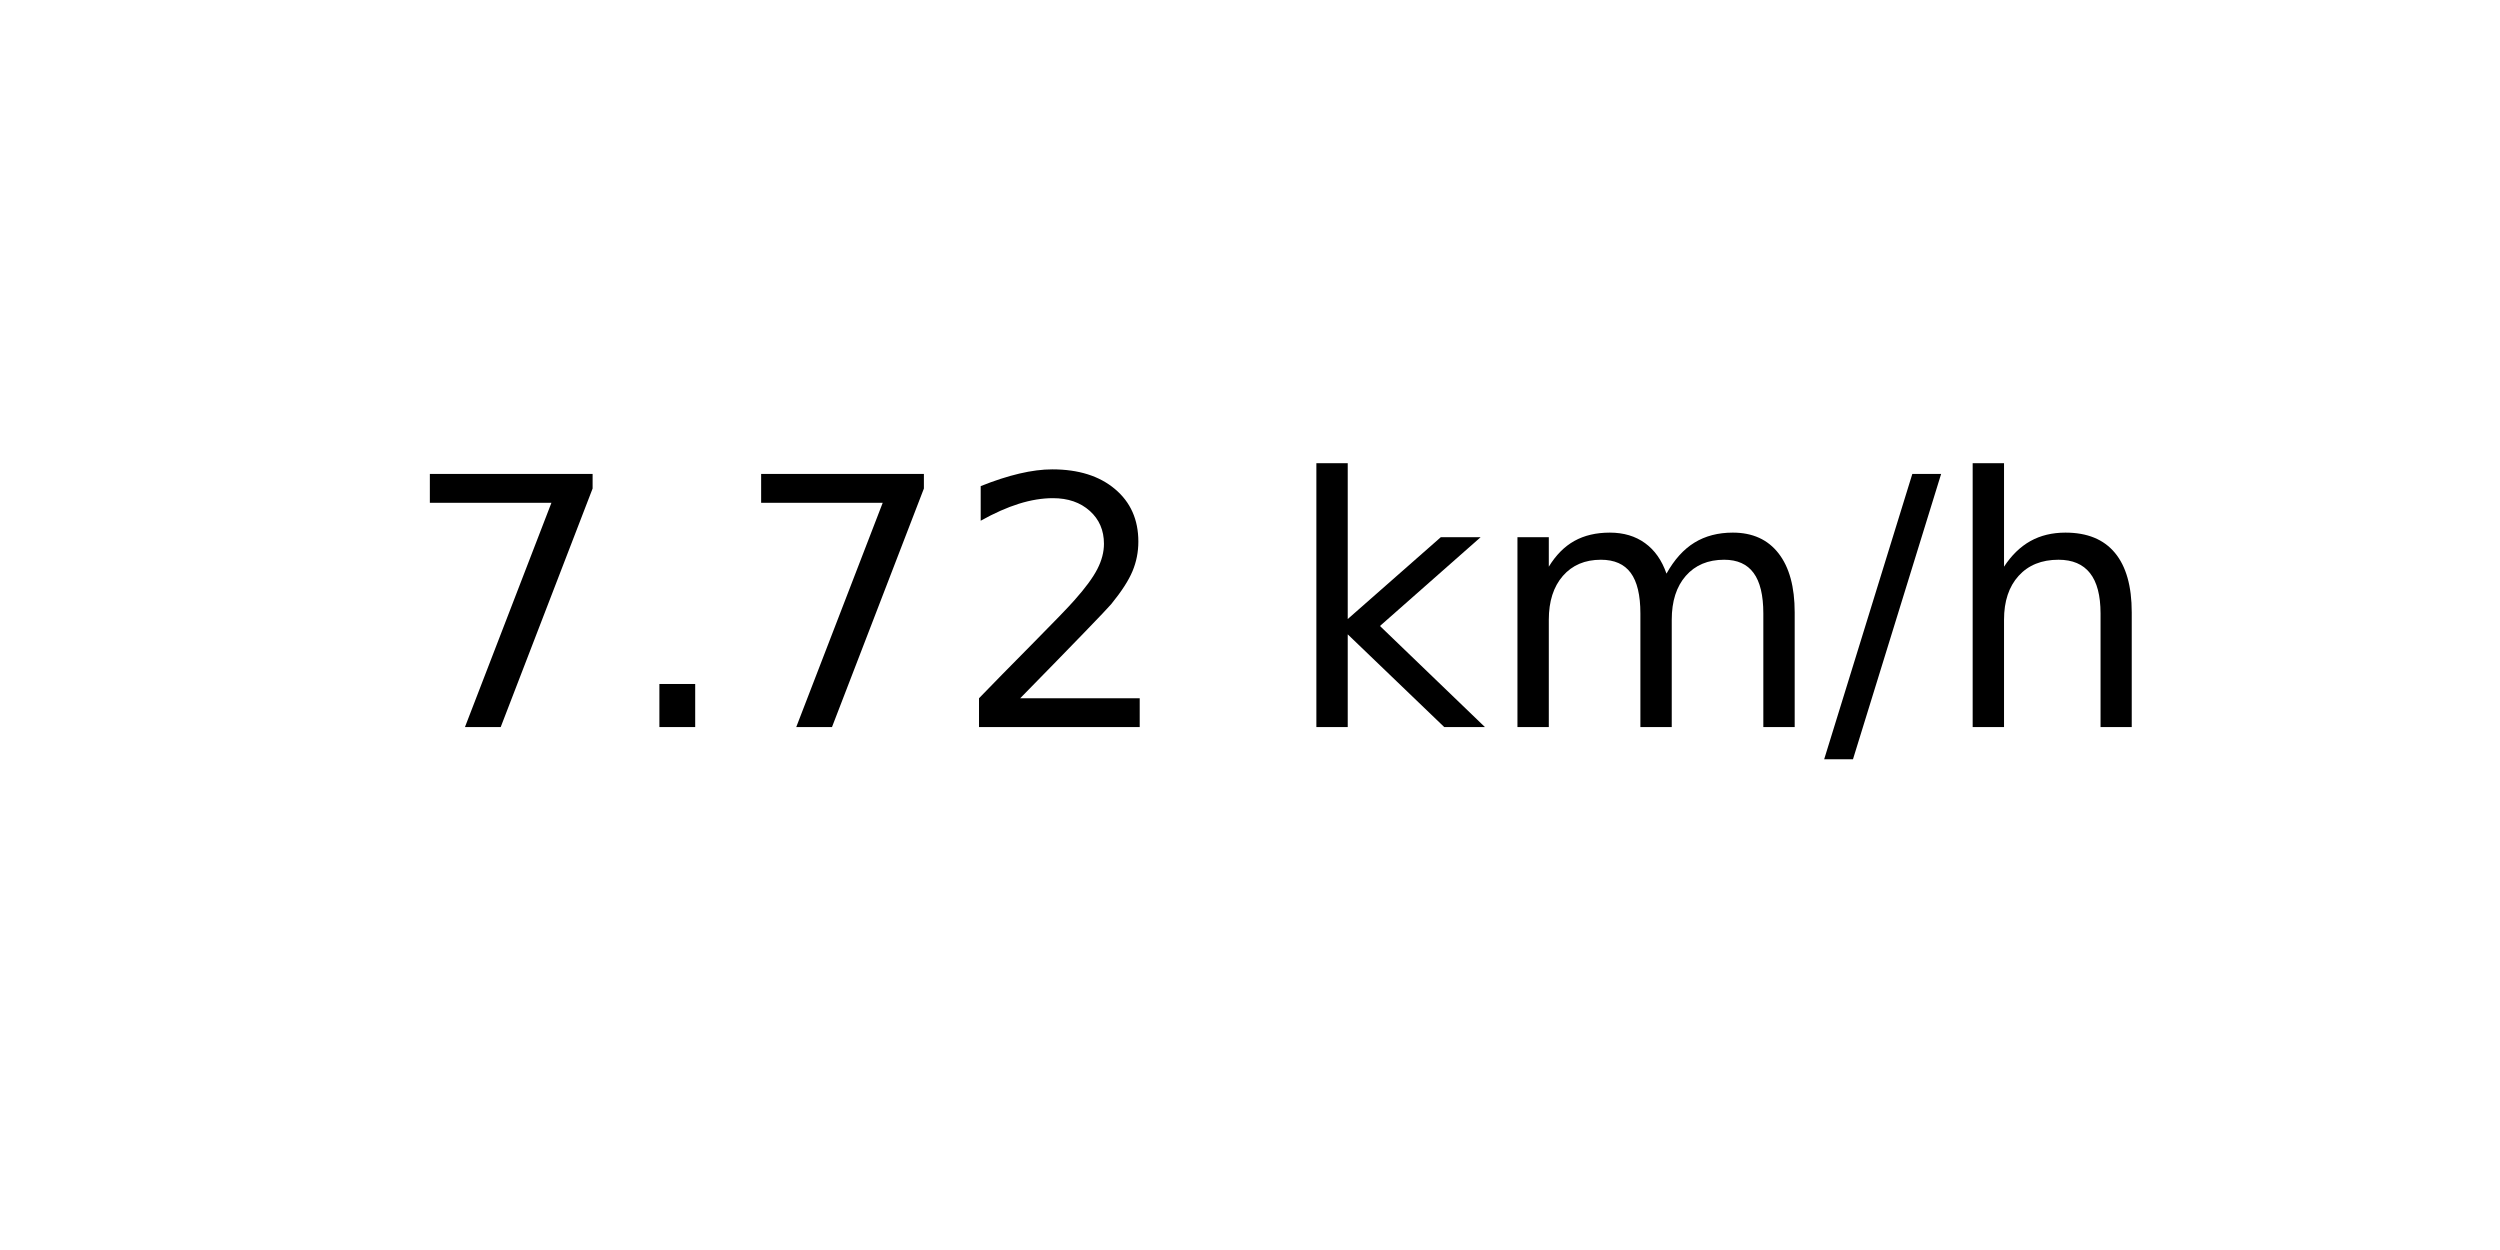
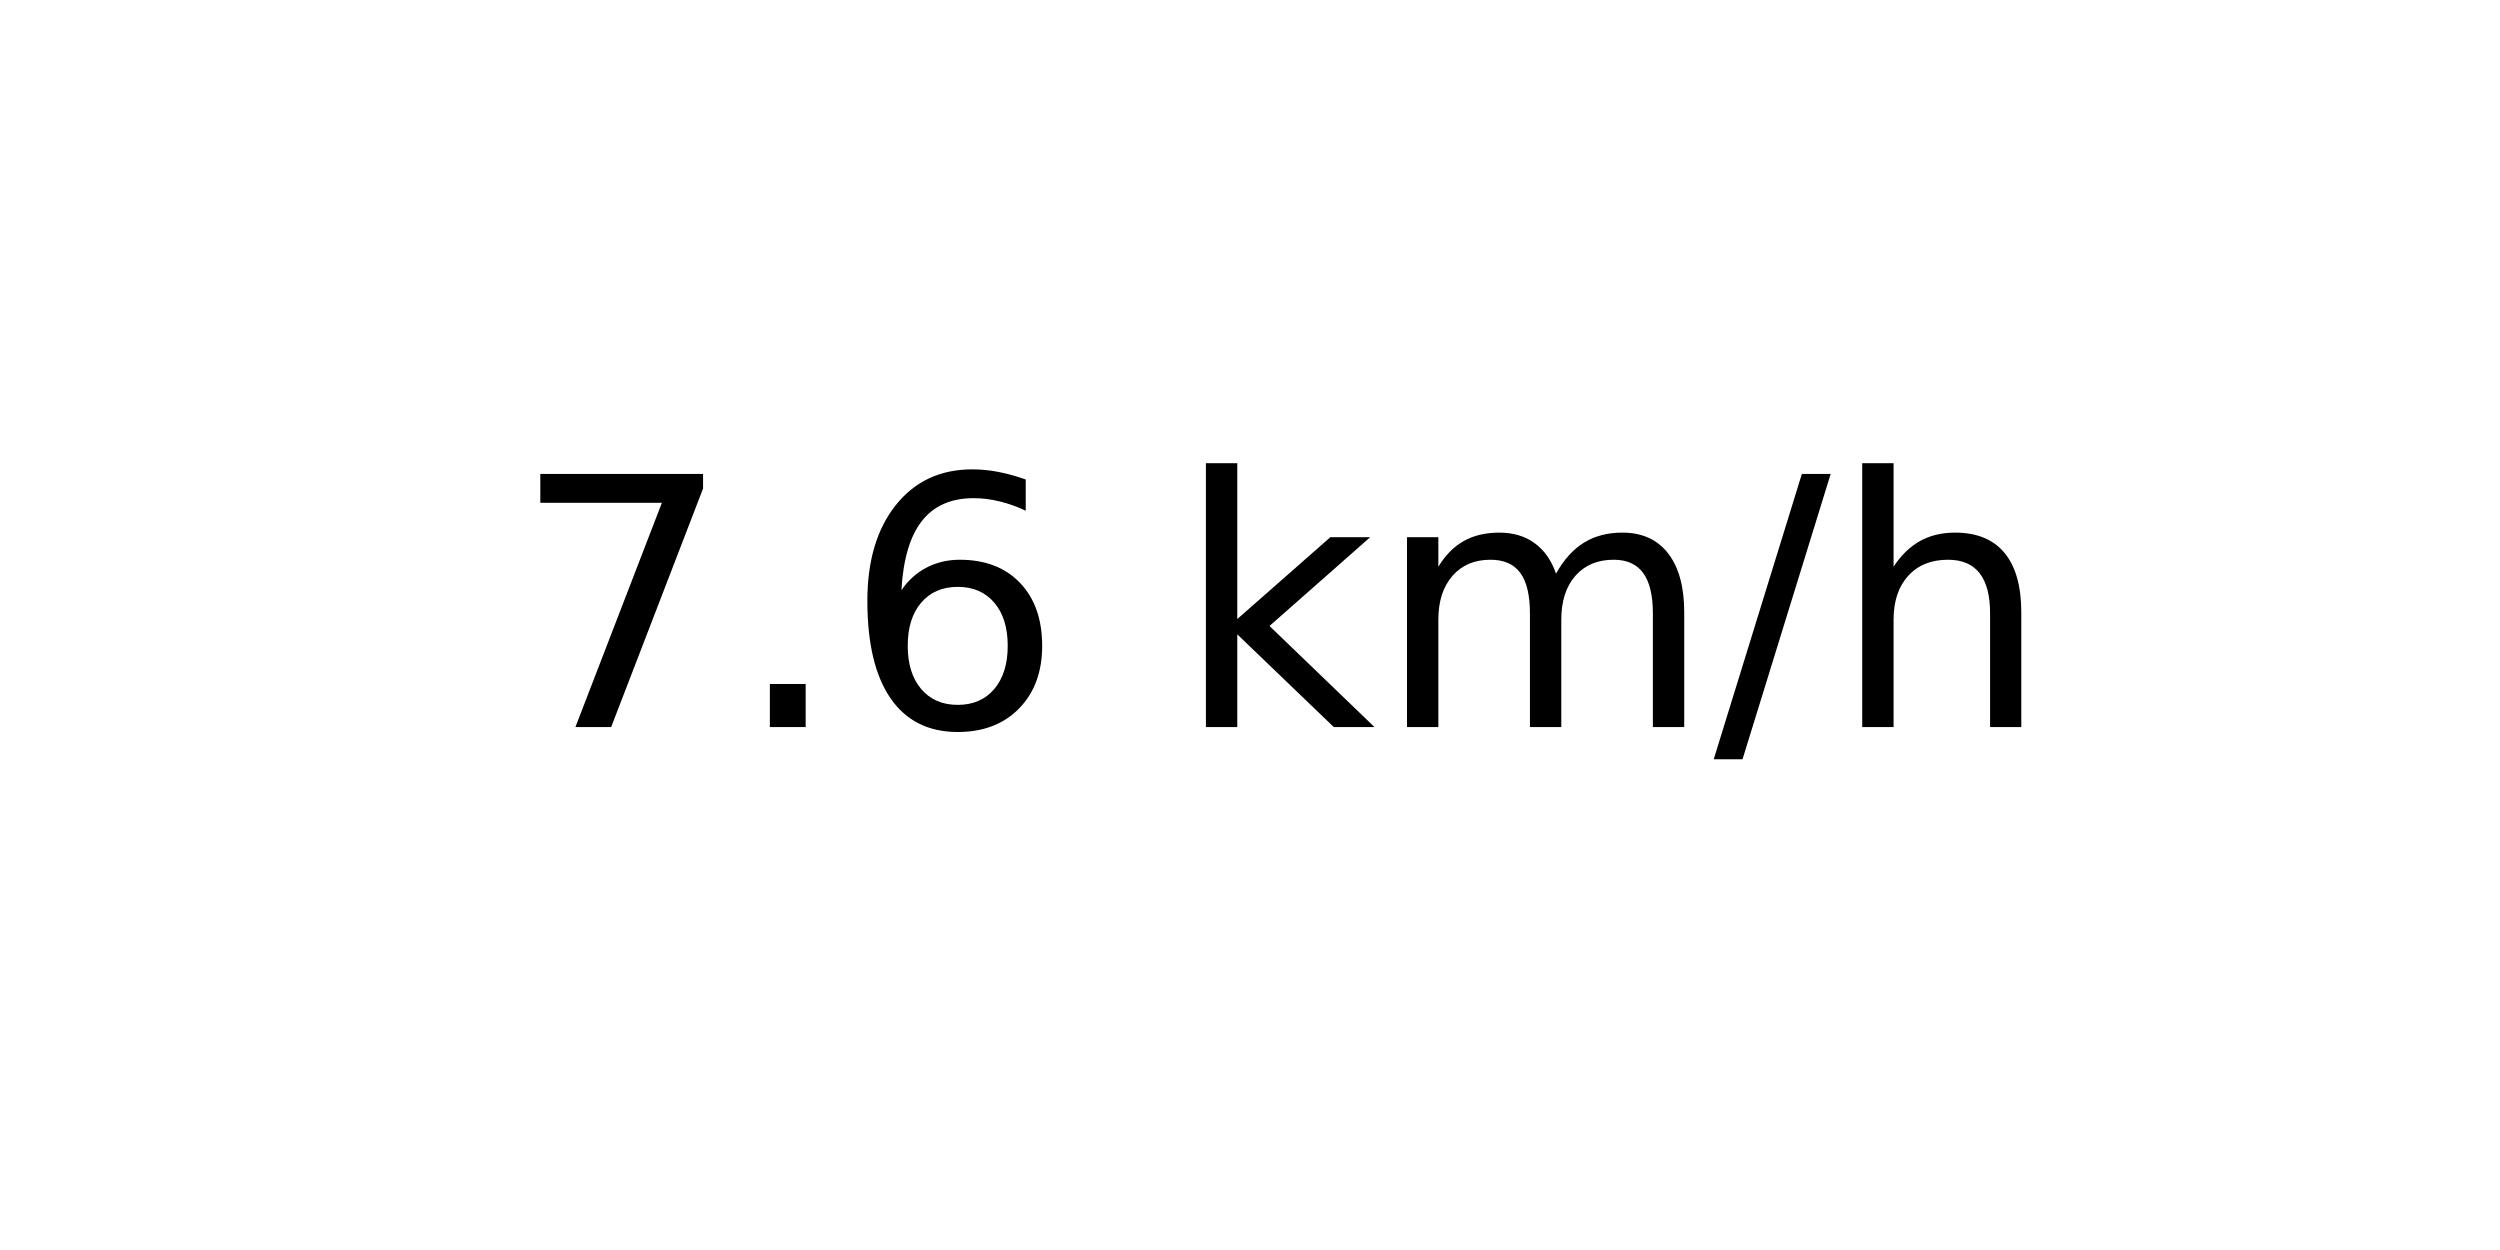
<svg xmlns="http://www.w3.org/2000/svg" xmlns:xlink="http://www.w3.org/1999/xlink" width="72pt" height="36pt" viewBox="0 0 72 36" version="1.1">
  <defs>
    <style type="text/css">*{stroke-linejoin: round; stroke-linecap: butt}</style>
  </defs>
  <g id="figure_1">
    <g id="axes_1">
      <g id="text_1">
-         <g transform="translate(11.55937 20.93937) scale(0.1 -0.1)">
+         <g transform="translate(14.74062 20.93937) scale(0.1 -0.1)">
          <defs>
            <path id="DejaVuSans-37" d="M 525 4666  L 3525 4666  L 3525 4397  L 1831 0  L 1172 0  L 2766 4134  L 525 4134  L 525 4666  z " transform="scale(0.015625)" />
            <path id="DejaVuSans-2e" d="M 684 794  L 1344 794  L 1344 0  L 684 0  L 684 794  z " transform="scale(0.015625)" />
-             <path id="DejaVuSans-32" d="M 1228 531  L 3431 531  L 3431 0  L 469 0  L 469 531  Q 828 903 1448 1529  Q 2069 2156 2228 2338  Q 2531 2678 2651 2914  Q 2772 3150 2772 3378  Q 2772 3750 2511 3984  Q 2250 4219 1831 4219  Q 1534 4219 1204 4116  Q 875 4013 500 3803  L 500 4441  Q 881 4594 1212 4672  Q 1544 4750 1819 4750  Q 2544 4750 2975 4387  Q 3406 4025 3406 3419  Q 3406 3131 3298 2873  Q 3191 2616 2906 2266  Q 2828 2175 2409 1742  Q 1991 1309 1228 531  z " transform="scale(0.015625)" />
+             <path id="DejaVuSans-36" d="M 2113 2584  Q 1688 2584 1439 2293  Q 1191 2003 1191 1497  Q 1191 994 1439 701  Q 1688 409 2113 409  Q 2538 409 2786 701  Q 3034 994 3034 1497  Q 3034 2003 2786 2293  Q 2538 2584 2113 2584  z M 3366 4563  L 3366 3988  Q 3128 4100 2886 4159  Q 2644 4219 2406 4219  Q 1781 4219 1451 3797  Q 1122 3375 1075 2522  Q 1259 2794 1537 2939  Q 1816 3084 2150 3084  Q 2853 3084 3261 2657  Q 3669 2231 3669 1497  Q 3669 778 3244 343  Q 2819 -91 2113 -91  Q 1303 -91 875 529  Q 447 1150 447 2328  Q 447 3434 972 4092  Q 1497 4750 2381 4750  Q 2619 4750 2861 4703  Q 3103 4656 3366 4563  z " transform="scale(0.015625)" />
            <path id="DejaVuSans-20" transform="scale(0.015625)" />
            <path id="DejaVuSans-6b" d="M 581 4863  L 1159 4863  L 1159 1991  L 2875 3500  L 3609 3500  L 1753 1863  L 3688 0  L 2938 0  L 1159 1709  L 1159 0  L 581 0  L 581 4863  z " transform="scale(0.015625)" />
            <path id="DejaVuSans-6d" d="M 3328 2828  Q 3544 3216 3844 3400  Q 4144 3584 4550 3584  Q 5097 3584 5394 3201  Q 5691 2819 5691 2113  L 5691 0  L 5113 0  L 5113 2094  Q 5113 2597 4934 2840  Q 4756 3084 4391 3084  Q 3944 3084 3684 2787  Q 3425 2491 3425 1978  L 3425 0  L 2847 0  L 2847 2094  Q 2847 2600 2669 2842  Q 2491 3084 2119 3084  Q 1678 3084 1418 2786  Q 1159 2488 1159 1978  L 1159 0  L 581 0  L 581 3500  L 1159 3500  L 1159 2956  Q 1356 3278 1631 3431  Q 1906 3584 2284 3584  Q 2666 3584 2933 3390  Q 3200 3197 3328 2828  z " transform="scale(0.015625)" />
            <path id="DejaVuSans-2f" d="M 1625 4666  L 2156 4666  L 531 -594  L 0 -594  L 1625 4666  z " transform="scale(0.015625)" />
            <path id="DejaVuSans-68" d="M 3513 2113  L 3513 0  L 2938 0  L 2938 2094  Q 2938 2591 2744 2837  Q 2550 3084 2163 3084  Q 1697 3084 1428 2787  Q 1159 2491 1159 1978  L 1159 0  L 581 0  L 581 4863  L 1159 4863  L 1159 2956  Q 1366 3272 1645 3428  Q 1925 3584 2291 3584  Q 2894 3584 3203 3211  Q 3513 2838 3513 2113  z " transform="scale(0.015625)" />
          </defs>
          <use xlink:href="#DejaVuSans-37" />
          <use xlink:href="#DejaVuSans-2e" x="63.623" />
-           <use xlink:href="#DejaVuSans-37" x="95.41" />
-           <use xlink:href="#DejaVuSans-32" x="159.033" />
-           <use xlink:href="#DejaVuSans-20" x="222.656" />
-           <use xlink:href="#DejaVuSans-6b" x="254.443" />
-           <use xlink:href="#DejaVuSans-6d" x="312.354" />
-           <use xlink:href="#DejaVuSans-2f" x="409.766" />
-           <use xlink:href="#DejaVuSans-68" x="443.457" />
+           <use xlink:href="#DejaVuSans-36" x="95.41" />
+           <use xlink:href="#DejaVuSans-20" x="159.033" />
+           <use xlink:href="#DejaVuSans-6b" x="190.82" />
+           <use xlink:href="#DejaVuSans-6d" x="248.73" />
+           <use xlink:href="#DejaVuSans-2f" x="346.143" />
+           <use xlink:href="#DejaVuSans-68" x="379.834" />
        </g>
      </g>
    </g>
  </g>
</svg>
